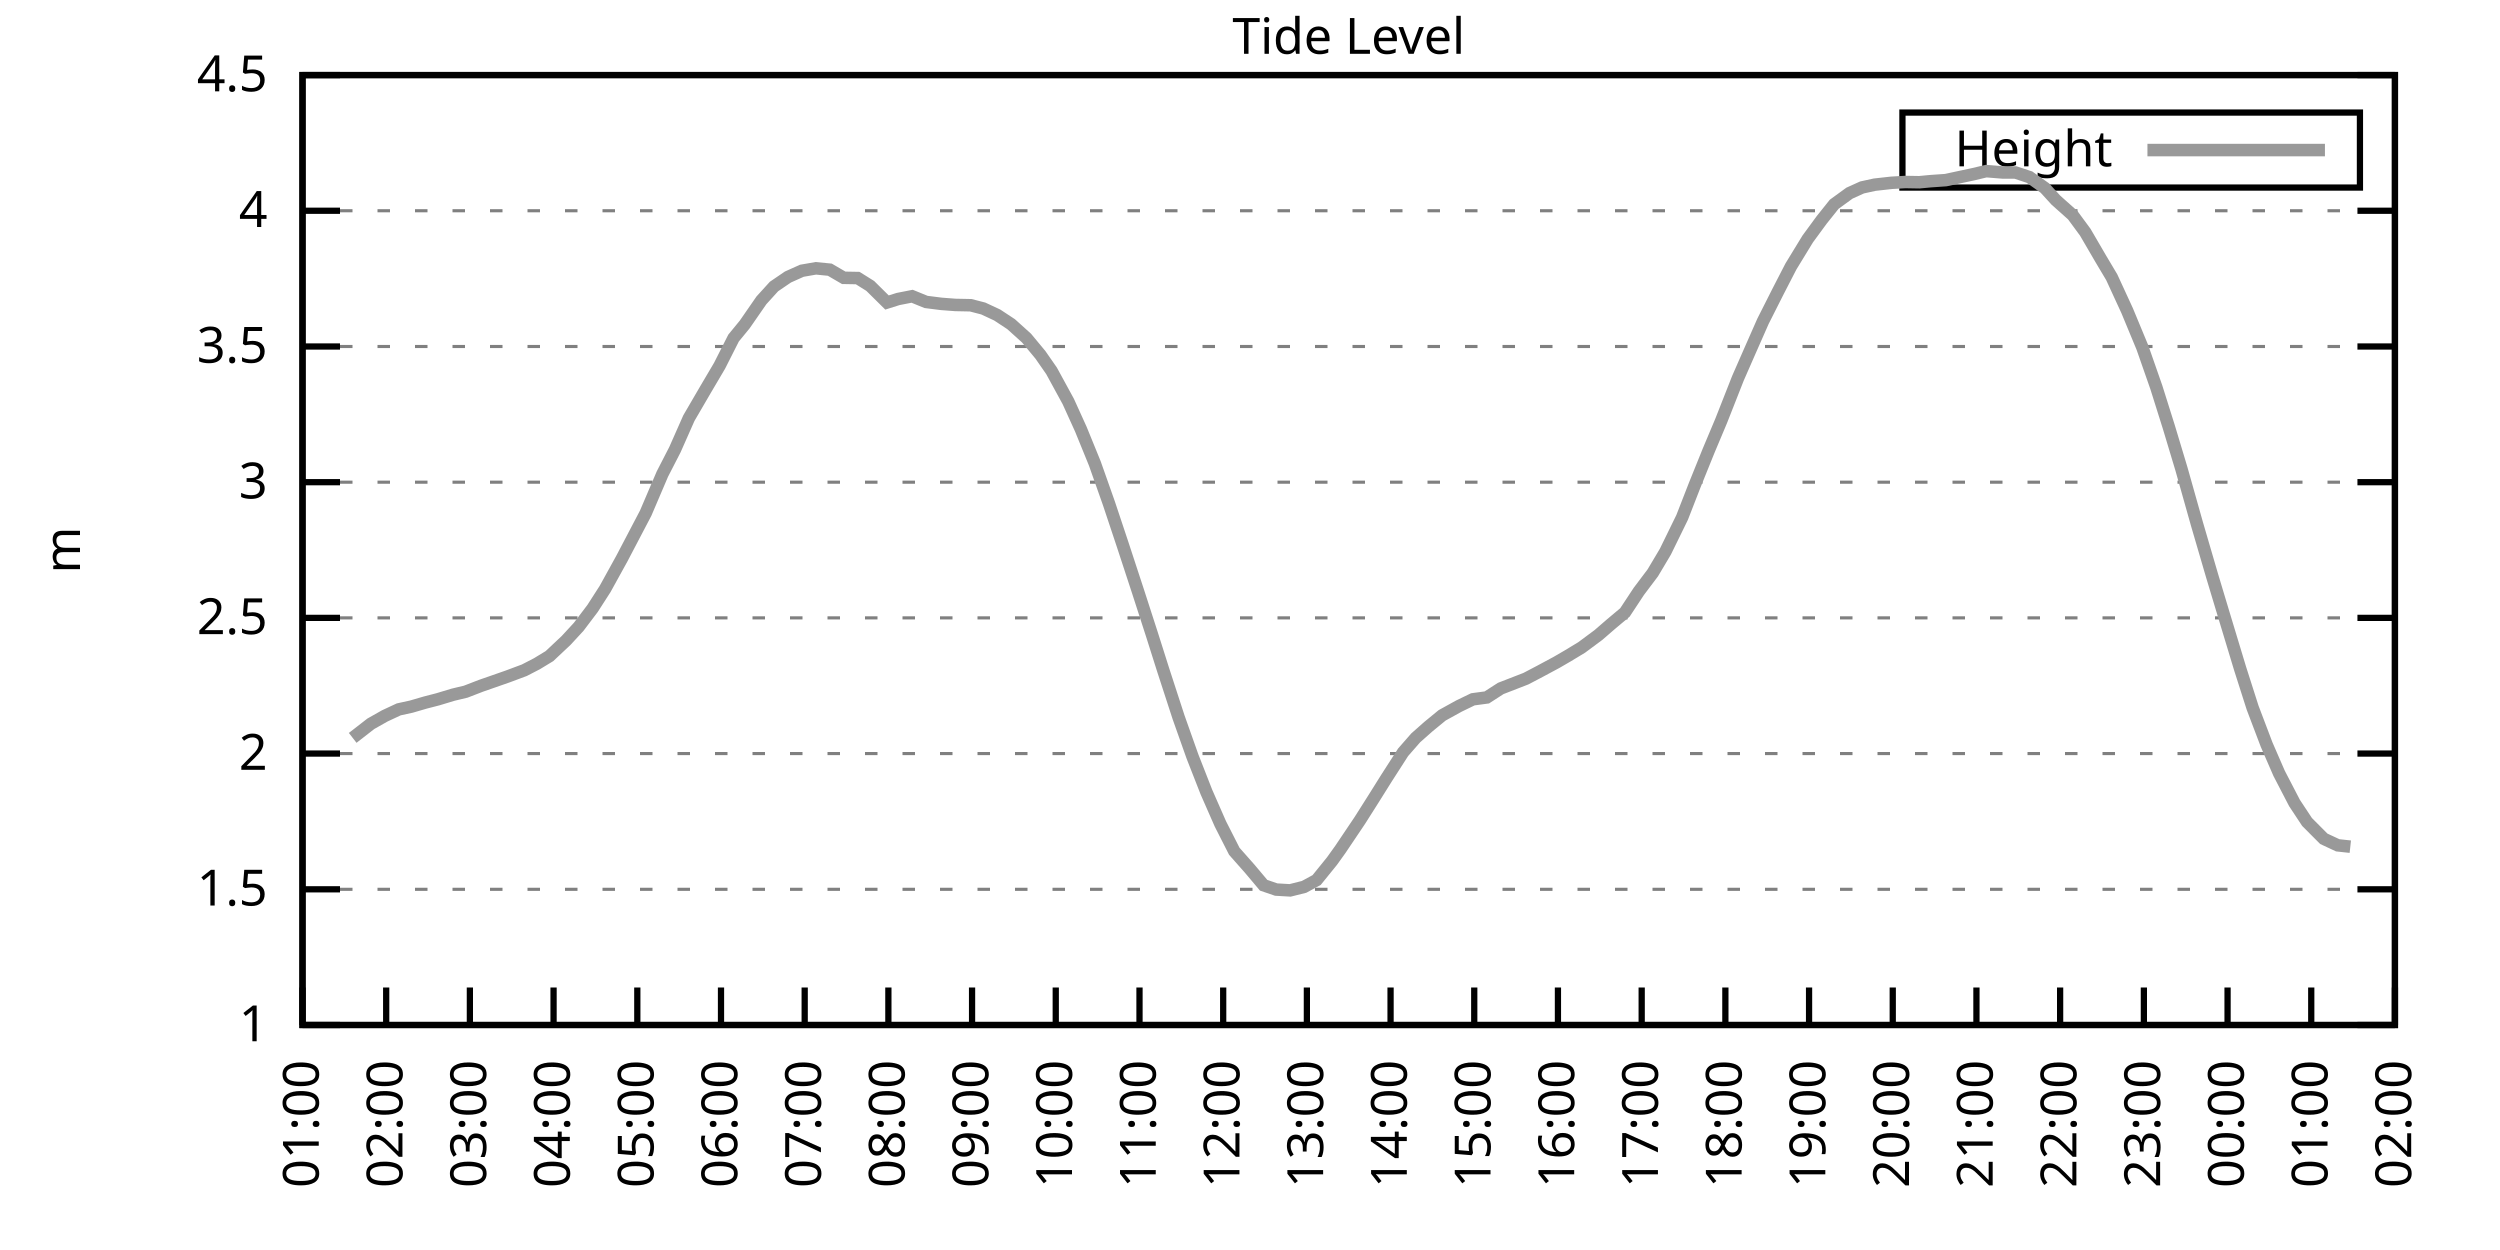
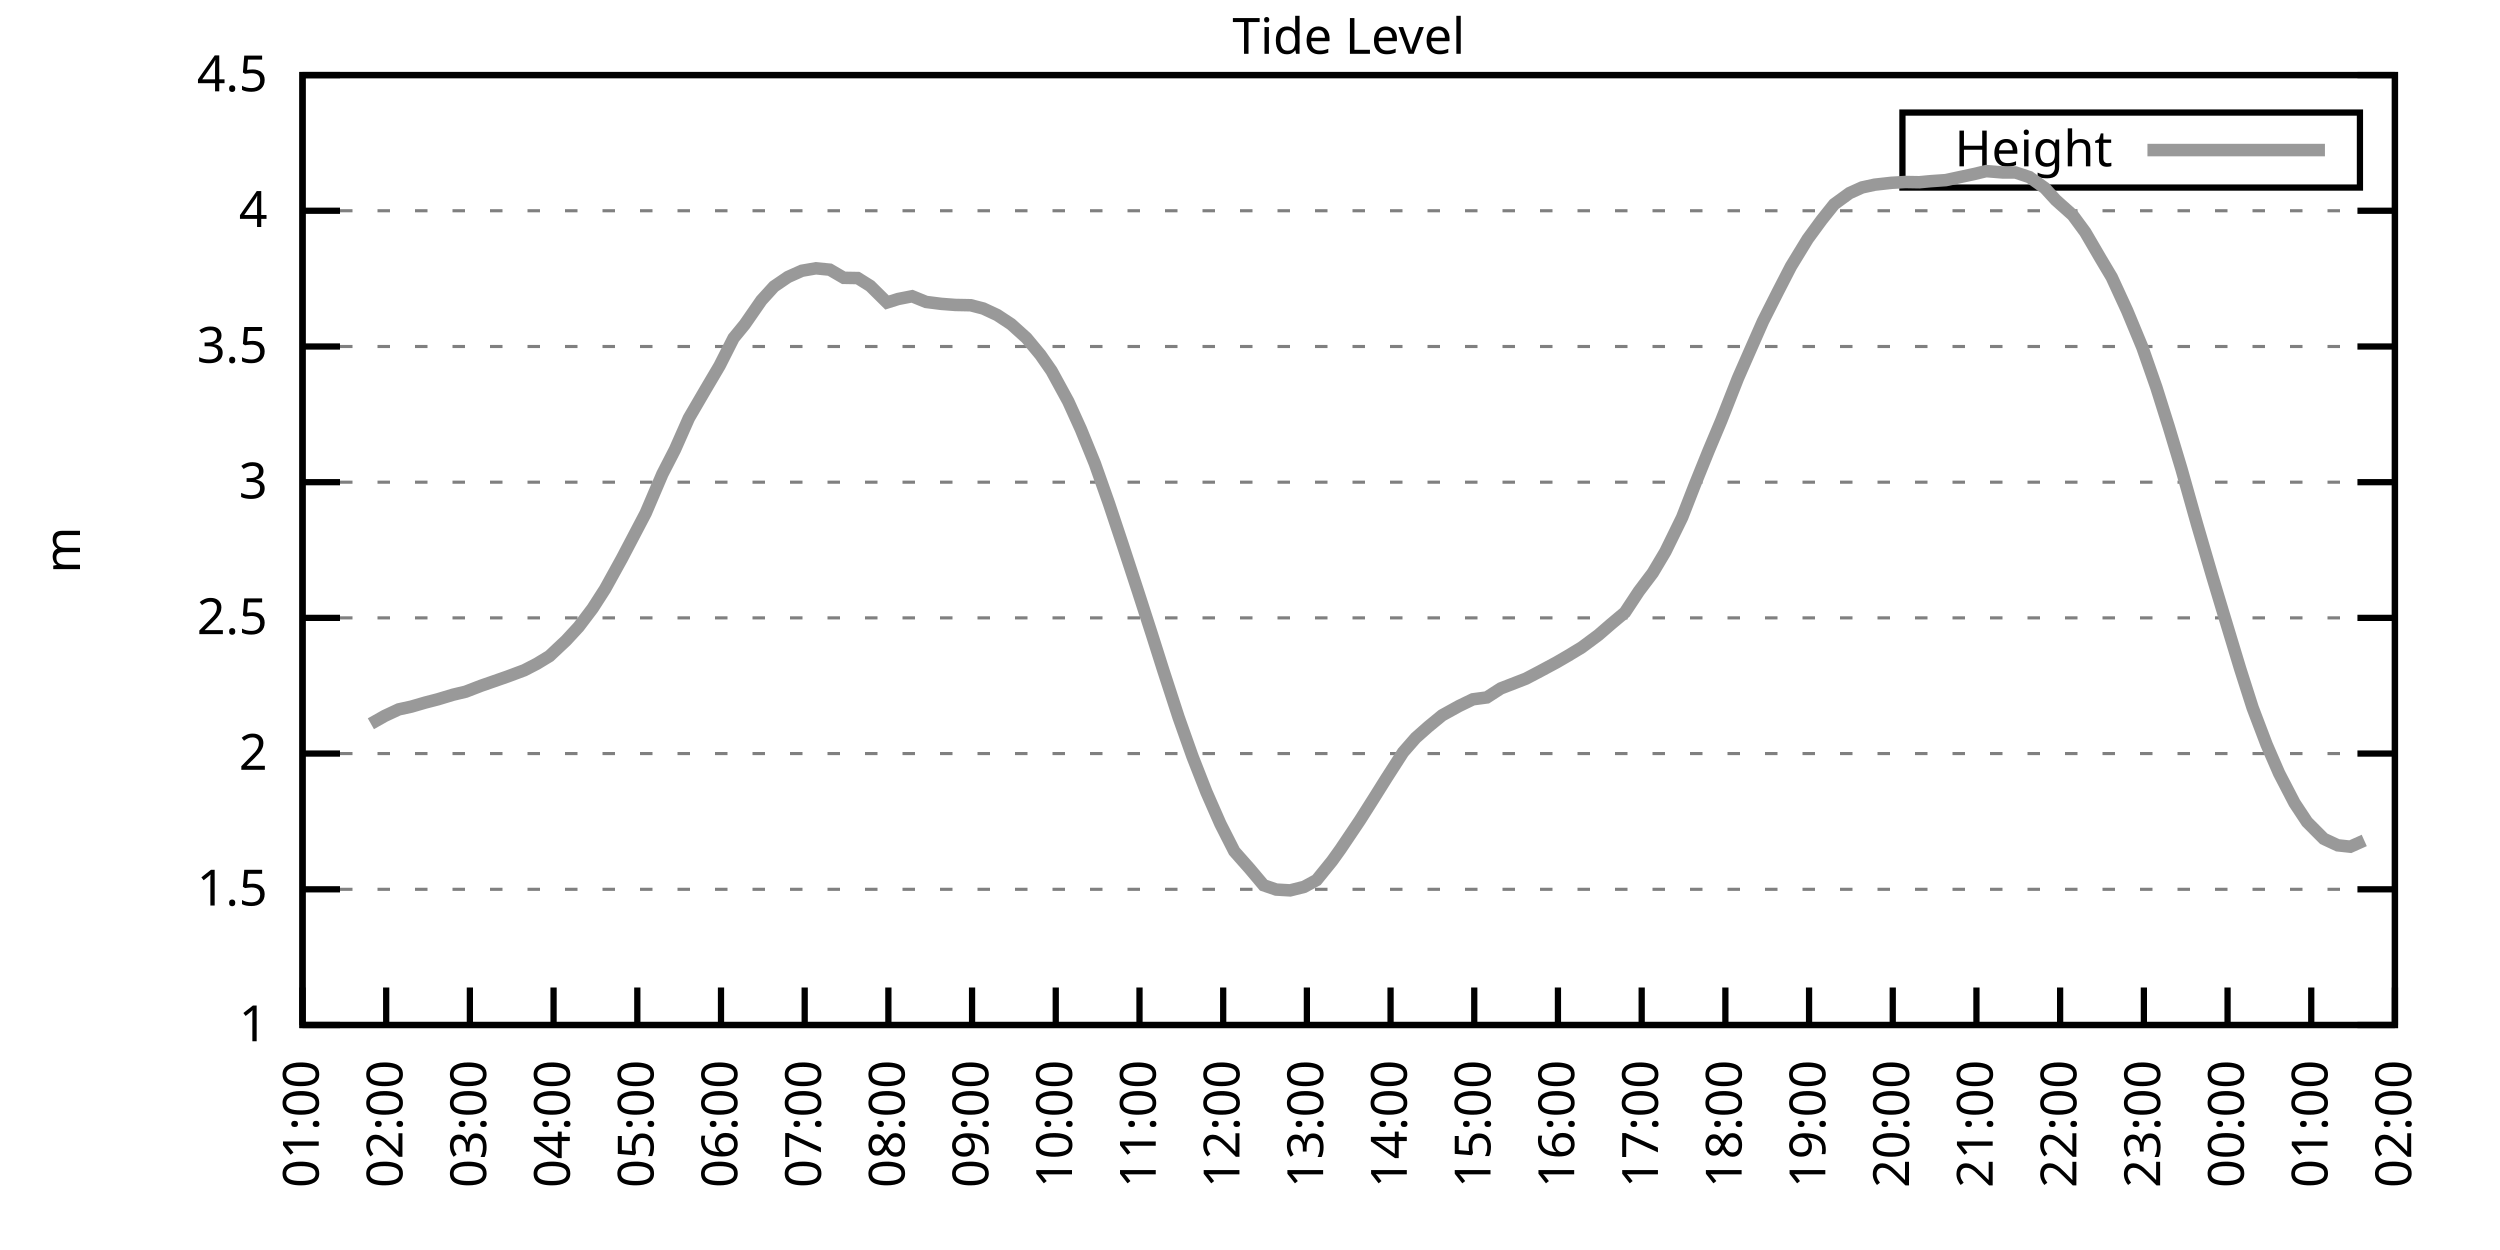
<svg xmlns="http://www.w3.org/2000/svg" xmlns:xlink="http://www.w3.org/1999/xlink" width="400" height="200" viewBox="0 0 400 200">
  <g id="gnuplot_canvas">
    <rect x="0" y="0" width="400" height="200" fill="none" />
    <defs>
      <circle id="gpDot" r="0.5" stroke-width="0.5" stroke="currentColor" />
      <path id="gpPt0" stroke-width="0.333" stroke="currentColor" d="M-1,0 h2 M0,-1 v2" />
      <path id="gpPt1" stroke-width="0.333" stroke="currentColor" d="M-1,-1 L1,1 M1,-1 L-1,1" />
      <path id="gpPt2" stroke-width="0.333" stroke="currentColor" d="M-1,0 L1,0 M0,-1 L0,1 M-1,-1 L1,1 M-1,1 L1,-1" />
      <rect id="gpPt3" stroke-width="0.333" stroke="currentColor" x="-1" y="-1" width="2" height="2" />
      <rect id="gpPt4" stroke-width="0.333" stroke="currentColor" fill="currentColor" x="-1" y="-1" width="2" height="2" />
      <circle id="gpPt5" stroke-width="0.333" stroke="currentColor" cx="0" cy="0" r="1" />
      <use xlink:href="#gpPt5" id="gpPt6" fill="currentColor" stroke="none" />
      <path id="gpPt7" stroke-width="0.333" stroke="currentColor" d="M0,-1.33 L-1.33,0.67 L1.33,0.67 z" />
      <use xlink:href="#gpPt7" id="gpPt8" fill="currentColor" stroke="none" />
      <use xlink:href="#gpPt7" id="gpPt9" stroke="currentColor" transform="rotate(180)" />
      <use xlink:href="#gpPt9" id="gpPt10" fill="currentColor" stroke="none" />
      <use xlink:href="#gpPt3" id="gpPt11" stroke="currentColor" transform="rotate(45)" />
      <use xlink:href="#gpPt11" id="gpPt12" fill="currentColor" stroke="none" />
      <path id="gpPt13" stroke-width="0.333" stroke="currentColor" d="M0,1.330 L1.265,0.411 L0.782,-1.067 L-0.782,-1.076 L-1.265,0.411 z" />
      <use xlink:href="#gpPt13" id="gpPt14" fill="currentColor" stroke="none" />
      <filter id="textbox" filterUnits="objectBoundingBox" x="0" y="0" height="1" width="1">
        <feFlood flood-color="white" flood-opacity="1" result="bgnd" />
        <feComposite in="SourceGraphic" in2="bgnd" operator="atop" />
      </filter>
      <filter id="greybox" filterUnits="objectBoundingBox" x="0" y="0" height="1" width="1">
        <feFlood flood-color="lightgrey" flood-opacity="1" result="grey" />
        <feComposite in="SourceGraphic" in2="grey" operator="atop" />
      </filter>
    </defs>
    <g fill="none" color="white" stroke="currentColor" stroke-width="1.00" stroke-linecap="butt" stroke-linejoin="miter">
</g>
    <g fill="none" color="black" stroke="currentColor" stroke-width="1.00" stroke-linecap="butt" stroke-linejoin="miter">
      <g stroke="none" shape-rendering="crispEdges">
        <polygon fill="rgb(255, 255, 255)" points="48.40,164.00 383.18,164.00 383.18,12.02 48.40,12.02 " />
      </g>
    </g>
    <g fill="none" color="black" stroke="currentColor" stroke-width="1.00" stroke-linecap="butt" stroke-linejoin="miter">
</g>
    <g fill="none" color="black" stroke="black" stroke-width="0.50" stroke-linecap="butt" stroke-linejoin="miter">
</g>
    <g fill="none" color="gray" stroke="currentColor" stroke-width="0.50" stroke-linecap="butt" stroke-linejoin="miter">
      <path stroke="gray" stroke-dasharray="2,4" class="gridline" d="M48.40,164.00 L383.19,164.00  " />
    </g>
    <g fill="none" color="gray" stroke="gray" stroke-width="1.00" stroke-linecap="butt" stroke-linejoin="miter">
</g>
    <g fill="none" color="black" stroke="currentColor" stroke-width="1.00" stroke-linecap="butt" stroke-linejoin="miter">
      <path stroke="black" d="M48.40,164.00 L54.40,164.00 M383.19,164.00 L377.19,164.00  " />
      <g transform="translate(42.80,166.60)" stroke="none" fill="black" font-family="Sans" font-size="8.00" text-anchor="end">
        <text>
          <tspan font-family="Sans"> 1</tspan>
        </text>
      </g>
    </g>
    <g fill="none" color="black" stroke="currentColor" stroke-width="1.00" stroke-linecap="butt" stroke-linejoin="miter">
</g>
    <g fill="none" color="black" stroke="black" stroke-width="0.50" stroke-linecap="butt" stroke-linejoin="miter">
</g>
    <g fill="none" color="gray" stroke="currentColor" stroke-width="0.50" stroke-linecap="butt" stroke-linejoin="miter">
      <path stroke="gray" stroke-dasharray="2,4" class="gridline" d="M48.40,142.29 L383.19,142.29  " />
    </g>
    <g fill="none" color="gray" stroke="gray" stroke-width="1.00" stroke-linecap="butt" stroke-linejoin="miter">
</g>
    <g fill="none" color="black" stroke="currentColor" stroke-width="1.00" stroke-linecap="butt" stroke-linejoin="miter">
      <path stroke="black" d="M48.40,142.29 L54.40,142.29 M383.19,142.29 L377.19,142.29  " />
      <g transform="translate(42.80,144.89)" stroke="none" fill="black" font-family="Sans" font-size="8.00" text-anchor="end">
        <text>
          <tspan font-family="Sans"> 1.5</tspan>
        </text>
      </g>
    </g>
    <g fill="none" color="black" stroke="currentColor" stroke-width="1.00" stroke-linecap="butt" stroke-linejoin="miter">
</g>
    <g fill="none" color="black" stroke="black" stroke-width="0.50" stroke-linecap="butt" stroke-linejoin="miter">
</g>
    <g fill="none" color="gray" stroke="currentColor" stroke-width="0.50" stroke-linecap="butt" stroke-linejoin="miter">
      <path stroke="gray" stroke-dasharray="2,4" class="gridline" d="M48.40,120.57 L383.19,120.57  " />
    </g>
    <g fill="none" color="gray" stroke="gray" stroke-width="1.00" stroke-linecap="butt" stroke-linejoin="miter">
</g>
    <g fill="none" color="black" stroke="currentColor" stroke-width="1.00" stroke-linecap="butt" stroke-linejoin="miter">
      <path stroke="black" d="M48.40,120.57 L54.40,120.57 M383.19,120.57 L377.19,120.57  " />
      <g transform="translate(42.80,123.17)" stroke="none" fill="black" font-family="Sans" font-size="8.00" text-anchor="end">
        <text>
          <tspan font-family="Sans"> 2</tspan>
        </text>
      </g>
    </g>
    <g fill="none" color="black" stroke="currentColor" stroke-width="1.00" stroke-linecap="butt" stroke-linejoin="miter">
</g>
    <g fill="none" color="black" stroke="black" stroke-width="0.50" stroke-linecap="butt" stroke-linejoin="miter">
</g>
    <g fill="none" color="gray" stroke="currentColor" stroke-width="0.50" stroke-linecap="butt" stroke-linejoin="miter">
      <path stroke="gray" stroke-dasharray="2,4" class="gridline" d="M48.40,98.86 L383.19,98.86  " />
    </g>
    <g fill="none" color="gray" stroke="gray" stroke-width="1.00" stroke-linecap="butt" stroke-linejoin="miter">
</g>
    <g fill="none" color="black" stroke="currentColor" stroke-width="1.00" stroke-linecap="butt" stroke-linejoin="miter">
      <path stroke="black" d="M48.40,98.86 L54.40,98.86 M383.19,98.86 L377.19,98.86  " />
      <g transform="translate(42.80,101.46)" stroke="none" fill="black" font-family="Sans" font-size="8.00" text-anchor="end">
        <text>
          <tspan font-family="Sans"> 2.5</tspan>
        </text>
      </g>
    </g>
    <g fill="none" color="black" stroke="currentColor" stroke-width="1.00" stroke-linecap="butt" stroke-linejoin="miter">
</g>
    <g fill="none" color="black" stroke="black" stroke-width="0.50" stroke-linecap="butt" stroke-linejoin="miter">
</g>
    <g fill="none" color="gray" stroke="currentColor" stroke-width="0.50" stroke-linecap="butt" stroke-linejoin="miter">
      <path stroke="gray" stroke-dasharray="2,4" class="gridline" d="M48.40,77.15 L383.19,77.15  " />
    </g>
    <g fill="none" color="gray" stroke="gray" stroke-width="1.00" stroke-linecap="butt" stroke-linejoin="miter">
</g>
    <g fill="none" color="black" stroke="currentColor" stroke-width="1.00" stroke-linecap="butt" stroke-linejoin="miter">
      <path stroke="black" d="M48.40,77.15 L54.40,77.15 M383.19,77.15 L377.19,77.15  " />
      <g transform="translate(42.80,79.75)" stroke="none" fill="black" font-family="Sans" font-size="8.00" text-anchor="end">
        <text>
          <tspan font-family="Sans"> 3</tspan>
        </text>
      </g>
    </g>
    <g fill="none" color="black" stroke="currentColor" stroke-width="1.00" stroke-linecap="butt" stroke-linejoin="miter">
</g>
    <g fill="none" color="black" stroke="black" stroke-width="0.50" stroke-linecap="butt" stroke-linejoin="miter">
</g>
    <g fill="none" color="gray" stroke="currentColor" stroke-width="0.50" stroke-linecap="butt" stroke-linejoin="miter">
      <path stroke="gray" stroke-dasharray="2,4" class="gridline" d="M48.40,55.44 L383.19,55.44  " />
    </g>
    <g fill="none" color="gray" stroke="gray" stroke-width="1.00" stroke-linecap="butt" stroke-linejoin="miter">
</g>
    <g fill="none" color="black" stroke="currentColor" stroke-width="1.00" stroke-linecap="butt" stroke-linejoin="miter">
      <path stroke="black" d="M48.40,55.44 L54.40,55.44 M383.19,55.44 L377.19,55.44  " />
      <g transform="translate(42.80,58.04)" stroke="none" fill="black" font-family="Sans" font-size="8.00" text-anchor="end">
        <text>
          <tspan font-family="Sans"> 3.5</tspan>
        </text>
      </g>
    </g>
    <g fill="none" color="black" stroke="currentColor" stroke-width="1.00" stroke-linecap="butt" stroke-linejoin="miter">
</g>
    <g fill="none" color="black" stroke="black" stroke-width="0.50" stroke-linecap="butt" stroke-linejoin="miter">
</g>
    <g fill="none" color="gray" stroke="currentColor" stroke-width="0.50" stroke-linecap="butt" stroke-linejoin="miter">
      <path stroke="gray" stroke-dasharray="2,4" class="gridline" d="M48.40,33.72 L383.19,33.72  " />
    </g>
    <g fill="none" color="gray" stroke="gray" stroke-width="1.00" stroke-linecap="butt" stroke-linejoin="miter">
</g>
    <g fill="none" color="black" stroke="currentColor" stroke-width="1.00" stroke-linecap="butt" stroke-linejoin="miter">
      <path stroke="black" d="M48.40,33.72 L54.40,33.72 M383.19,33.72 L377.19,33.72  " />
      <g transform="translate(42.80,36.32)" stroke="none" fill="black" font-family="Sans" font-size="8.00" text-anchor="end">
        <text>
          <tspan font-family="Sans"> 4</tspan>
        </text>
      </g>
    </g>
    <g fill="none" color="black" stroke="currentColor" stroke-width="1.00" stroke-linecap="butt" stroke-linejoin="miter">
</g>
    <g fill="none" color="black" stroke="black" stroke-width="0.50" stroke-linecap="butt" stroke-linejoin="miter">
</g>
    <g fill="none" color="gray" stroke="currentColor" stroke-width="0.50" stroke-linecap="butt" stroke-linejoin="miter">
      <path stroke="gray" stroke-dasharray="2,4" class="gridline" d="M48.40,12.01 L383.19,12.01  " />
    </g>
    <g fill="none" color="gray" stroke="gray" stroke-width="1.00" stroke-linecap="butt" stroke-linejoin="miter">
</g>
    <g fill="none" color="black" stroke="currentColor" stroke-width="1.00" stroke-linecap="butt" stroke-linejoin="miter">
      <path stroke="black" d="M48.40,12.01 L54.40,12.01 M383.19,12.01 L377.19,12.01  " />
      <g transform="translate(42.80,14.61)" stroke="none" fill="black" font-family="Sans" font-size="8.00" text-anchor="end">
        <text>
          <tspan font-family="Sans"> 4.5</tspan>
        </text>
      </g>
    </g>
    <g fill="none" color="black" stroke="currentColor" stroke-width="1.00" stroke-linecap="butt" stroke-linejoin="miter">
      <path stroke="black" d="M48.40,164.00 L48.40,158.00  " />
      <g transform="translate(51.00,169.60) rotate(270.00)" stroke="none" fill="black" font-family="Sans" font-size="8.00" text-anchor="end">
        <text>
          <tspan font-family="Sans">01:00</tspan>
        </text>
      </g>
    </g>
    <g fill="none" color="black" stroke="currentColor" stroke-width="1.00" stroke-linecap="butt" stroke-linejoin="miter">
      <path stroke="black" d="M61.79,164.00 L61.79,158.00  " />
      <g transform="translate(64.39,169.60) rotate(270.00)" stroke="none" fill="black" font-family="Sans" font-size="8.00" text-anchor="end">
        <text>
          <tspan font-family="Sans">02:00</tspan>
        </text>
      </g>
    </g>
    <g fill="none" color="black" stroke="currentColor" stroke-width="1.00" stroke-linecap="butt" stroke-linejoin="miter">
      <path stroke="black" d="M75.18,164.00 L75.18,158.00  " />
      <g transform="translate(77.78,169.60) rotate(270.00)" stroke="none" fill="black" font-family="Sans" font-size="8.00" text-anchor="end">
        <text>
          <tspan font-family="Sans">03:00</tspan>
        </text>
      </g>
    </g>
    <g fill="none" color="black" stroke="currentColor" stroke-width="1.00" stroke-linecap="butt" stroke-linejoin="miter">
      <path stroke="black" d="M88.57,164.00 L88.57,158.00  " />
      <g transform="translate(91.17,169.60) rotate(270.00)" stroke="none" fill="black" font-family="Sans" font-size="8.00" text-anchor="end">
        <text>
          <tspan font-family="Sans">04:00</tspan>
        </text>
      </g>
    </g>
    <g fill="none" color="black" stroke="currentColor" stroke-width="1.00" stroke-linecap="butt" stroke-linejoin="miter">
      <path stroke="black" d="M101.97,164.00 L101.97,158.00  " />
      <g transform="translate(104.57,169.60) rotate(270.00)" stroke="none" fill="black" font-family="Sans" font-size="8.00" text-anchor="end">
        <text>
          <tspan font-family="Sans">05:00</tspan>
        </text>
      </g>
    </g>
    <g fill="none" color="black" stroke="currentColor" stroke-width="1.00" stroke-linecap="butt" stroke-linejoin="miter">
      <path stroke="black" d="M115.36,164.00 L115.36,158.00  " />
      <g transform="translate(117.96,169.60) rotate(270.00)" stroke="none" fill="black" font-family="Sans" font-size="8.00" text-anchor="end">
        <text>
          <tspan font-family="Sans">06:00</tspan>
        </text>
      </g>
    </g>
    <g fill="none" color="black" stroke="currentColor" stroke-width="1.00" stroke-linecap="butt" stroke-linejoin="miter">
      <path stroke="black" d="M128.75,164.00 L128.75,158.00  " />
      <g transform="translate(131.35,169.60) rotate(270.00)" stroke="none" fill="black" font-family="Sans" font-size="8.00" text-anchor="end">
        <text>
          <tspan font-family="Sans">07:00</tspan>
        </text>
      </g>
    </g>
    <g fill="none" color="black" stroke="currentColor" stroke-width="1.00" stroke-linecap="butt" stroke-linejoin="miter">
      <path stroke="black" d="M142.14,164.00 L142.14,158.00  " />
      <g transform="translate(144.74,169.60) rotate(270.00)" stroke="none" fill="black" font-family="Sans" font-size="8.00" text-anchor="end">
        <text>
          <tspan font-family="Sans">08:00</tspan>
        </text>
      </g>
    </g>
    <g fill="none" color="black" stroke="currentColor" stroke-width="1.00" stroke-linecap="butt" stroke-linejoin="miter">
      <path stroke="black" d="M155.53,164.00 L155.53,158.00  " />
      <g transform="translate(158.13,169.60) rotate(270.00)" stroke="none" fill="black" font-family="Sans" font-size="8.00" text-anchor="end">
        <text>
          <tspan font-family="Sans">09:00</tspan>
        </text>
      </g>
    </g>
    <g fill="none" color="black" stroke="currentColor" stroke-width="1.00" stroke-linecap="butt" stroke-linejoin="miter">
      <path stroke="black" d="M168.92,164.00 L168.92,158.00  " />
      <g transform="translate(171.52,169.60) rotate(270.00)" stroke="none" fill="black" font-family="Sans" font-size="8.00" text-anchor="end">
        <text>
          <tspan font-family="Sans">10:00</tspan>
        </text>
      </g>
    </g>
    <g fill="none" color="black" stroke="currentColor" stroke-width="1.00" stroke-linecap="butt" stroke-linejoin="miter">
      <path stroke="black" d="M182.32,164.00 L182.32,158.00  " />
      <g transform="translate(184.92,169.60) rotate(270.00)" stroke="none" fill="black" font-family="Sans" font-size="8.00" text-anchor="end">
        <text>
          <tspan font-family="Sans">11:00</tspan>
        </text>
      </g>
    </g>
    <g fill="none" color="black" stroke="currentColor" stroke-width="1.00" stroke-linecap="butt" stroke-linejoin="miter">
      <path stroke="black" d="M195.71,164.00 L195.71,158.00  " />
      <g transform="translate(198.31,169.60) rotate(270.00)" stroke="none" fill="black" font-family="Sans" font-size="8.00" text-anchor="end">
        <text>
          <tspan font-family="Sans">12:00</tspan>
        </text>
      </g>
    </g>
    <g fill="none" color="black" stroke="currentColor" stroke-width="1.00" stroke-linecap="butt" stroke-linejoin="miter">
      <path stroke="black" d="M209.10,164.00 L209.10,158.00  " />
      <g transform="translate(211.70,169.60) rotate(270.00)" stroke="none" fill="black" font-family="Sans" font-size="8.00" text-anchor="end">
        <text>
          <tspan font-family="Sans">13:00</tspan>
        </text>
      </g>
    </g>
    <g fill="none" color="black" stroke="currentColor" stroke-width="1.00" stroke-linecap="butt" stroke-linejoin="miter">
      <path stroke="black" d="M222.49,164.00 L222.49,158.00  " />
      <g transform="translate(225.09,169.60) rotate(270.00)" stroke="none" fill="black" font-family="Sans" font-size="8.00" text-anchor="end">
        <text>
          <tspan font-family="Sans">14:00</tspan>
        </text>
      </g>
    </g>
    <g fill="none" color="black" stroke="currentColor" stroke-width="1.00" stroke-linecap="butt" stroke-linejoin="miter">
      <path stroke="black" d="M235.88,164.00 L235.88,158.00  " />
      <g transform="translate(238.48,169.60) rotate(270.00)" stroke="none" fill="black" font-family="Sans" font-size="8.00" text-anchor="end">
        <text>
          <tspan font-family="Sans">15:00</tspan>
        </text>
      </g>
    </g>
    <g fill="none" color="black" stroke="currentColor" stroke-width="1.00" stroke-linecap="butt" stroke-linejoin="miter">
      <path stroke="black" d="M249.27,164.00 L249.27,158.00  " />
      <g transform="translate(251.87,169.60) rotate(270.00)" stroke="none" fill="black" font-family="Sans" font-size="8.00" text-anchor="end">
        <text>
          <tspan font-family="Sans">16:00</tspan>
        </text>
      </g>
    </g>
    <g fill="none" color="black" stroke="currentColor" stroke-width="1.00" stroke-linecap="butt" stroke-linejoin="miter">
      <path stroke="black" d="M262.67,164.00 L262.67,158.00  " />
      <g transform="translate(265.27,169.60) rotate(270.00)" stroke="none" fill="black" font-family="Sans" font-size="8.00" text-anchor="end">
        <text>
          <tspan font-family="Sans">17:00</tspan>
        </text>
      </g>
    </g>
    <g fill="none" color="black" stroke="currentColor" stroke-width="1.00" stroke-linecap="butt" stroke-linejoin="miter">
      <path stroke="black" d="M276.06,164.00 L276.06,158.00  " />
      <g transform="translate(278.66,169.60) rotate(270.00)" stroke="none" fill="black" font-family="Sans" font-size="8.00" text-anchor="end">
        <text>
          <tspan font-family="Sans">18:00</tspan>
        </text>
      </g>
    </g>
    <g fill="none" color="black" stroke="currentColor" stroke-width="1.00" stroke-linecap="butt" stroke-linejoin="miter">
      <path stroke="black" d="M289.45,164.00 L289.45,158.00  " />
      <g transform="translate(292.05,169.60) rotate(270.00)" stroke="none" fill="black" font-family="Sans" font-size="8.00" text-anchor="end">
        <text>
          <tspan font-family="Sans">19:00</tspan>
        </text>
      </g>
    </g>
    <g fill="none" color="black" stroke="currentColor" stroke-width="1.00" stroke-linecap="butt" stroke-linejoin="miter">
      <path stroke="black" d="M302.84,164.00 L302.84,158.00  " />
      <g transform="translate(305.44,169.60) rotate(270.00)" stroke="none" fill="black" font-family="Sans" font-size="8.00" text-anchor="end">
        <text>
          <tspan font-family="Sans">20:00</tspan>
        </text>
      </g>
    </g>
    <g fill="none" color="black" stroke="currentColor" stroke-width="1.00" stroke-linecap="butt" stroke-linejoin="miter">
      <path stroke="black" d="M316.23,164.00 L316.23,158.00  " />
      <g transform="translate(318.83,169.60) rotate(270.00)" stroke="none" fill="black" font-family="Sans" font-size="8.00" text-anchor="end">
        <text>
          <tspan font-family="Sans">21:00</tspan>
        </text>
      </g>
    </g>
    <g fill="none" color="black" stroke="currentColor" stroke-width="1.00" stroke-linecap="butt" stroke-linejoin="miter">
      <path stroke="black" d="M329.62,164.00 L329.62,158.00  " />
      <g transform="translate(332.22,169.60) rotate(270.00)" stroke="none" fill="black" font-family="Sans" font-size="8.00" text-anchor="end">
        <text>
          <tspan font-family="Sans">22:00</tspan>
        </text>
      </g>
    </g>
    <g fill="none" color="black" stroke="currentColor" stroke-width="1.00" stroke-linecap="butt" stroke-linejoin="miter">
      <path stroke="black" d="M343.02,164.00 L343.02,158.00  " />
      <g transform="translate(345.62,169.60) rotate(270.00)" stroke="none" fill="black" font-family="Sans" font-size="8.00" text-anchor="end">
        <text>
          <tspan font-family="Sans">23:00</tspan>
        </text>
      </g>
    </g>
    <g fill="none" color="black" stroke="currentColor" stroke-width="1.00" stroke-linecap="butt" stroke-linejoin="miter">
      <path stroke="black" d="M356.41,164.00 L356.41,158.00  " />
      <g transform="translate(359.01,169.60) rotate(270.00)" stroke="none" fill="black" font-family="Sans" font-size="8.00" text-anchor="end">
        <text>
          <tspan font-family="Sans">00:00</tspan>
        </text>
      </g>
    </g>
    <g fill="none" color="black" stroke="currentColor" stroke-width="1.00" stroke-linecap="butt" stroke-linejoin="miter">
      <path stroke="black" d="M369.80,164.00 L369.80,158.00  " />
      <g transform="translate(372.40,169.60) rotate(270.00)" stroke="none" fill="black" font-family="Sans" font-size="8.00" text-anchor="end">
        <text>
          <tspan font-family="Sans">01:00</tspan>
        </text>
      </g>
    </g>
    <g fill="none" color="black" stroke="currentColor" stroke-width="1.00" stroke-linecap="butt" stroke-linejoin="miter">
      <path stroke="black" d="M383.19,164.00 L383.19,158.00  " />
      <g transform="translate(385.79,169.60) rotate(270.00)" stroke="none" fill="black" font-family="Sans" font-size="8.00" text-anchor="end">
        <text>
          <tspan font-family="Sans">02:00</tspan>
        </text>
      </g>
    </g>
    <g fill="none" color="black" stroke="currentColor" stroke-width="1.00" stroke-linecap="butt" stroke-linejoin="miter">
</g>
    <g fill="none" color="black" stroke="currentColor" stroke-width="1.00" stroke-linecap="butt" stroke-linejoin="miter">
      <path stroke="black" d="M48.40,12.01 L48.40,164.00 L383.19,164.00 L383.19,12.01 L48.40,12.01 Z  " />
    </g>
    <g fill="none" color="black" stroke="currentColor" stroke-width="1.00" stroke-linecap="butt" stroke-linejoin="miter">
</g>
    <g fill="none" color="black" stroke="currentColor" stroke-width="1.00" stroke-linecap="butt" stroke-linejoin="miter">
      <path stroke="black" d="M304.39,30.01 L304.39,18.01 L377.59,18.01 L377.59,30.01 L304.39,30.01 Z  " />
    </g>
    <g id="Tide_level_plot_1">
      <g fill="none" color="white" stroke="black" stroke-width="2.00" stroke-linecap="butt" stroke-linejoin="miter">
</g>
      <g fill="none" color="black" stroke="currentColor" stroke-width="2.00" stroke-linecap="butt" stroke-linejoin="miter">
        <g transform="translate(337.99,26.61)" stroke="none" fill="black" font-family="Sans" font-size="8.00" text-anchor="end">
          <text>
            <tspan font-family="Sans">Height</tspan>
          </text>
        </g>
      </g>
      <g fill="none" color="black" stroke="currentColor" stroke-width="2.00" stroke-linecap="butt" stroke-linejoin="miter">
-         <path stroke="rgb(153, 153, 153)" d="M343.59,24.01 L371.99,24.01 M56.43,118.06 L59.34,115.80 L61.57,114.54 L63.80,113.50 L65.81,113.06 L68.04,112.41   L70.05,111.89 L72.50,111.15 L74.51,110.67 L76.97,109.72 L78.98,109.02 L81.21,108.24 L83.89,107.24 L85.90,106.20   L87.91,104.98 L90.58,102.47 L92.59,100.29 L94.82,97.34 L96.83,94.21 L99.51,89.35 L103.31,82.10 L105.98,75.85   L107.99,71.94 L110.22,66.90 L112.90,62.30 L115.13,58.52 L117.37,54.09 L119.15,51.92 L121.83,48.05 L123.84,45.84   L126.07,44.32 L128.30,43.32 L130.54,42.93 L132.77,43.15 L135.00,44.45 L137.23,44.49 L139.24,45.75 L141.92,48.40   L143.70,47.84 L145.94,47.40 L148.17,48.31 L150.62,48.62 L152.85,48.79 L155.31,48.84 L157.32,49.36 L159.55,50.40   L161.78,51.87 L164.24,54.09 L166.47,56.78 L168.25,59.34 L170.93,64.25 L172.94,68.68 L175.17,74.15 L177.41,80.49   L179.64,87.18 L182.09,94.65 L184.32,101.55 L186.11,107.20 L188.57,114.76 L190.80,121.05 L193.03,126.74 L195.26,131.82   L197.49,136.21 L199.95,138.99 L202.18,141.64 L204.19,142.33 L206.42,142.46 L208.65,141.90 L210.66,140.81 L213.12,137.77   L214.46,135.90 L217.58,131.26 L219.81,127.74 L221.82,124.53 L224.50,120.36 L226.51,118.06 L228.52,116.28 L230.75,114.45   L233.43,112.97 L235.66,111.89 L237.89,111.59 L240.12,110.15 L242.13,109.37 L244.14,108.59 L246.37,107.42 L249.05,105.98   L250.84,104.94 L253.07,103.59 L255.75,101.60 L257.76,99.86 L259.99,97.99 L262.22,94.61 L264.45,91.65 L266.46,88.27   L269.14,82.79 L271.15,77.63 L273.38,72.11 L275.39,67.33 L278.07,60.52 L280.07,55.96 L282.08,51.40 L284.54,46.53   L286.55,42.63 L289.23,38.24 L291.46,35.20 L293.47,32.68 L295.92,30.90 L297.93,29.99 L299.94,29.55 L302.62,29.25   L304.85,29.12 L307.08,29.16 L308.87,28.99 L311.32,28.82 L313.78,28.29 L315.79,27.86 L317.79,27.38 L320.47,27.60   L322.48,27.60 L324.71,28.34 L327.17,30.08 L328.95,32.03 L331.63,34.42 L333.64,37.15 L336.10,41.37 L337.88,44.36   L340.34,49.70 L342.79,55.61 L345.02,61.99 L347.03,68.38 L349.04,75.06 L351.50,83.79 L353.95,92.17 L355.74,98.12   L358.42,106.98 L360.42,113.24 L362.66,119.14 L364.66,123.74 L367.12,128.48 L369.13,131.52 L371.81,134.21 L374.04,135.25   L376.05,135.47  " />
+         <path stroke="rgb(153, 153, 153)" d="M343.59,24.01 L371.99,24.01 M59.34,115.80 L61.57,114.54 L63.80,113.50 L65.81,113.06 L68.04,112.41 L70.05,111.89   L72.50,111.15 L74.51,110.67 L76.97,109.72 L78.98,109.02 L81.21,108.24 L83.89,107.24 L85.90,106.20 L87.91,104.98   L90.58,102.47 L92.59,100.29 L94.82,97.34 L96.83,94.21 L99.51,89.35 L103.31,82.10 L105.98,75.85 L107.99,71.94   L110.22,66.90 L112.90,62.30 L115.13,58.52 L117.37,54.09 L119.15,51.92 L121.83,48.05 L123.84,45.84 L126.07,44.32   L128.30,43.32 L130.54,42.93 L132.77,43.15 L135.00,44.45 L137.23,44.49 L139.24,45.75 L141.92,48.40 L143.70,47.84   L145.94,47.40 L148.17,48.31 L150.62,48.62 L152.85,48.79 L155.31,48.84 L157.32,49.36 L159.55,50.40 L161.78,51.87   L164.24,54.09 L166.47,56.78 L168.25,59.34 L170.93,64.25 L172.94,68.68 L175.17,74.15 L177.41,80.49 L179.64,87.18   L182.09,94.65 L184.32,101.55 L186.11,107.20 L188.57,114.76 L190.80,121.05 L193.03,126.74 L195.26,131.82 L197.49,136.21   L199.95,138.99 L202.18,141.64 L204.19,142.33 L206.42,142.46 L208.65,141.90 L210.66,140.81 L213.12,137.77 L214.46,135.90   L217.58,131.26 L219.81,127.74 L221.82,124.53 L224.50,120.36 L226.51,118.06 L228.52,116.28 L230.75,114.45 L233.43,112.97   L235.66,111.89 L237.89,111.59 L240.12,110.15 L242.13,109.37 L244.14,108.59 L246.37,107.42 L249.05,105.98 L250.84,104.94   L253.07,103.59 L255.75,101.60 L257.76,99.86 L259.99,97.99 L262.22,94.61 L264.45,91.65 L266.46,88.27 L269.14,82.79   L271.15,77.63 L273.38,72.11 L275.39,67.33 L278.07,60.52 L280.07,55.96 L282.08,51.40 L284.54,46.53 L286.55,42.63   L289.23,38.24 L291.46,35.20 L293.47,32.68 L295.92,30.90 L297.93,29.99 L299.94,29.55 L302.62,29.25 L304.85,29.12   L307.08,29.16 L308.87,28.99 L311.32,28.82 L313.78,28.29 L315.79,27.86 L317.79,27.38 L320.47,27.60 L322.48,27.60   L324.71,28.34 L327.17,30.08 L328.95,32.03 L331.63,34.42 L333.64,37.15 L336.10,41.37 L337.88,44.36 L340.34,49.70   L342.79,55.61 L345.02,61.99 L347.03,68.38 L349.04,75.06 L351.50,83.79 L353.95,92.17 L355.74,98.12 L358.42,106.98   L360.42,113.24 L362.66,119.14 L364.66,123.74 L367.12,128.48 L369.13,131.52 L371.81,134.21 L374.04,135.25 L376.05,135.47   L378.28,134.47  " />
      </g>
    </g>
    <g fill="none" color="black" stroke="currentColor" stroke-width="2.00" stroke-linecap="butt" stroke-linejoin="miter">
</g>
    <g fill="none" color="black" stroke="black" stroke-width="1.00" stroke-linecap="butt" stroke-linejoin="miter">
</g>
    <g fill="none" color="black" stroke="currentColor" stroke-width="1.00" stroke-linecap="butt" stroke-linejoin="miter">
      <path stroke="black" d="M48.40,12.01 L48.40,164.00 L383.19,164.00 L383.19,12.01 L48.40,12.01 Z  " />
      <g transform="translate(12.80,88.01) rotate(270.00)" stroke="none" fill="black" font-family="Sans" font-size="8.00" text-anchor="middle">
        <text>
          <tspan font-family="Sans">m</tspan>
        </text>
      </g>
    </g>
    <g fill="none" color="black" stroke="currentColor" stroke-width="1.00" stroke-linecap="butt" stroke-linejoin="miter">
</g>
    <g fill="none" color="black" stroke="currentColor" stroke-width="1.00" stroke-linecap="butt" stroke-linejoin="miter">
      <g transform="translate(215.79,8.61)" stroke="none" fill="black" font-family="Sans" font-size="8.00" text-anchor="middle">
        <text>
          <tspan font-family="Sans">Tide Level</tspan>
        </text>
      </g>
    </g>
    <g fill="none" color="black" stroke="currentColor" stroke-width="1.00" stroke-linecap="butt" stroke-linejoin="miter">
</g>
  </g>
</svg>
